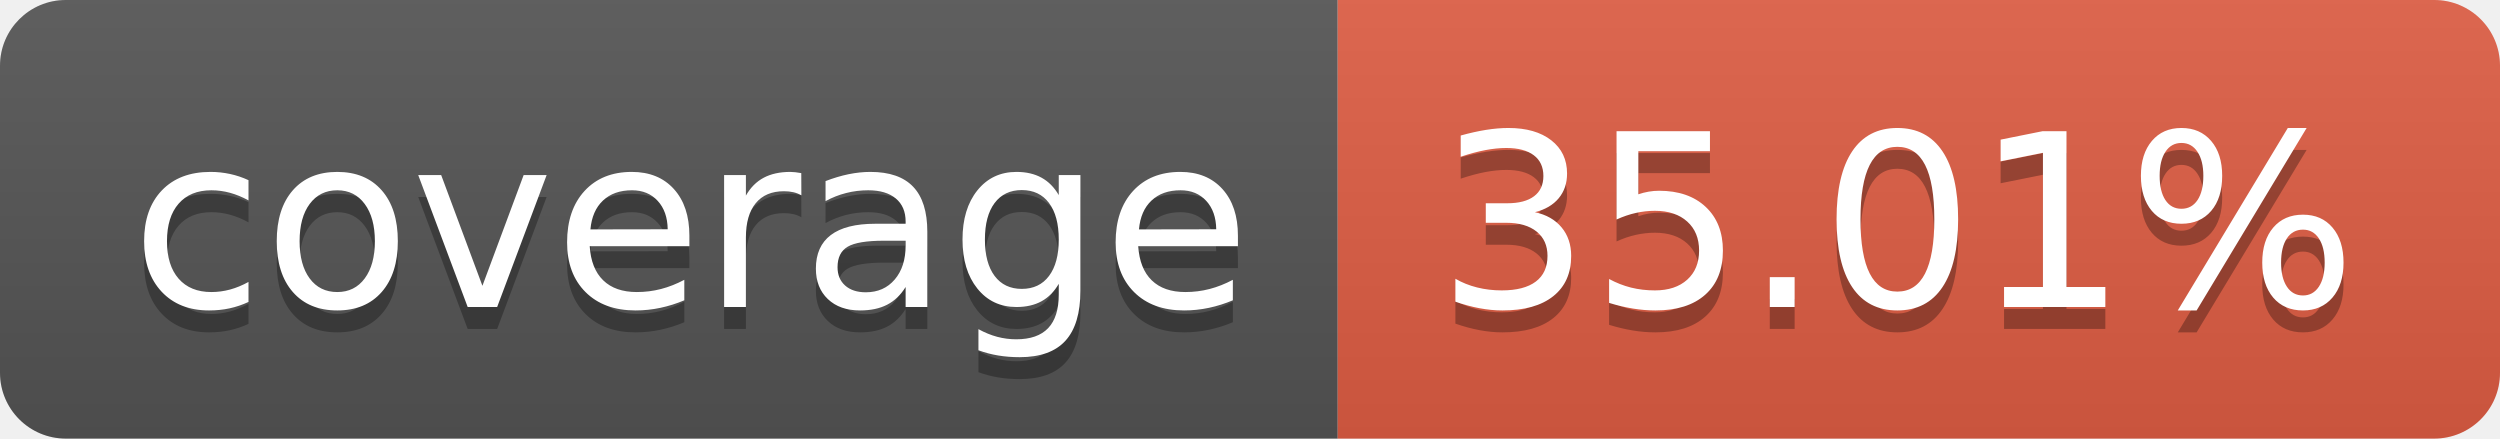
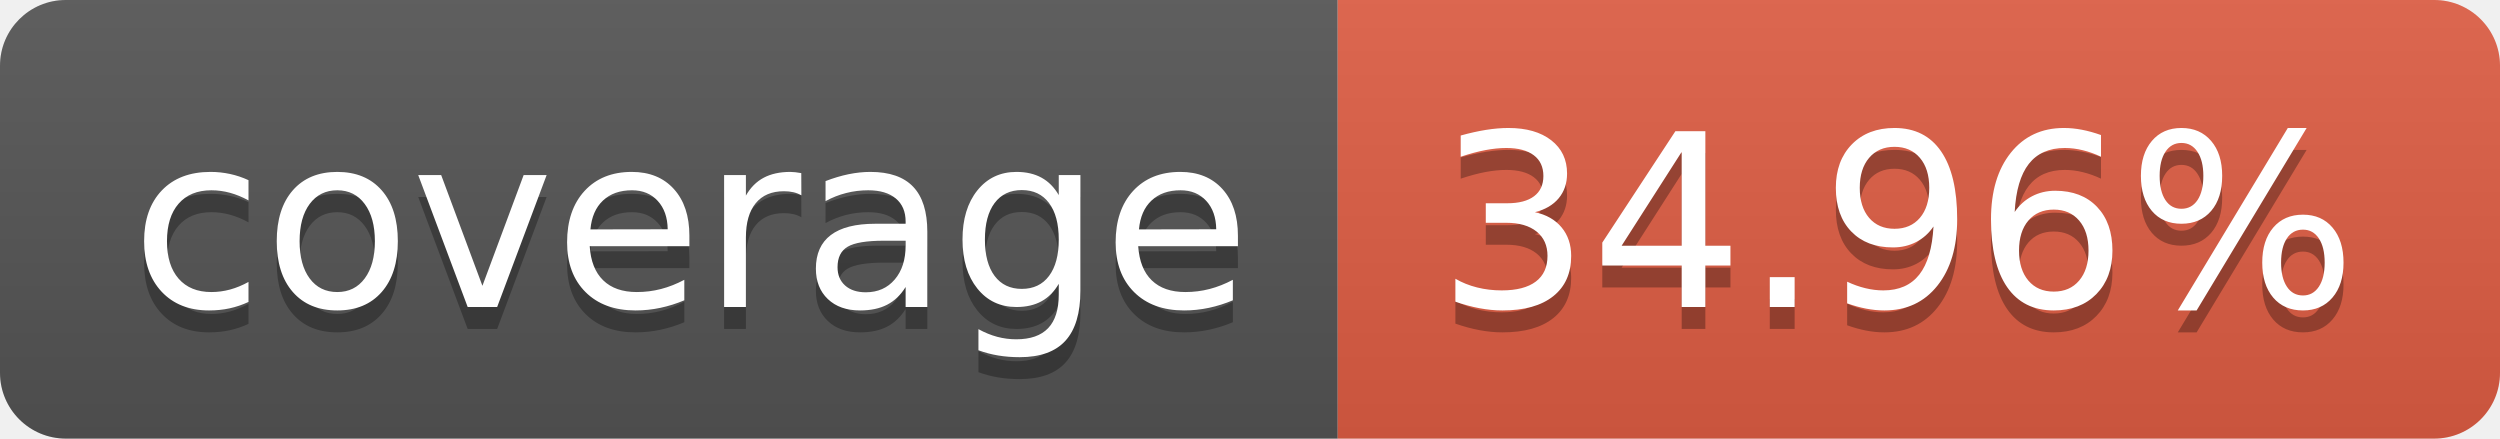
- <svg xmlns="http://www.w3.org/2000/svg" width="114" height="20" role="img" aria-label="coverage: 35.01%">
+ <svg xmlns="http://www.w3.org/2000/svg" width="114" height="20" role="img" aria-label="coverage: 34.96%">
  <linearGradient id="s" x2="0" y2="100%">
    <stop offset="0" stop-color="#bbb" stop-opacity=".1" />
    <stop offset="1" stop-opacity=".1" />
  </linearGradient>
  <clipPath id="r">
    <rect width="114" height="20" rx="3" fill="#fff" />
  </clipPath>
  <g clip-path="url(#r)">
    <rect width="61" height="20" fill="#555" />
    <rect x="61" width="53" height="20" fill="#e05d44" />
    <rect width="114" height="20" fill="url(#s)" />
  </g>
  <g fill="#fff" text-anchor="middle" font-family="Verdana,Geneva,DejaVu Sans,sans-serif" text-rendering="geometricPrecision" font-size="110">
    <text aria-hidden="true" x="315" y="150" fill="#010101" fill-opacity=".3" transform="scale(.1)" textLength="510">coverage</text>
    <text x="315" y="140" transform="scale(.1)" fill="#fff" textLength="510">coverage</text>
-     <text aria-hidden="true" x="865" y="150" fill="#010101" fill-opacity=".3" transform="scale(.1)" textLength="430">35.01%</text>
-     <text x="865" y="140" transform="scale(.1)" fill="#fff" textLength="430">35.01%</text>
+     <text aria-hidden="true" x="865" y="150" fill="#010101" fill-opacity=".3" transform="scale(.1)" textLength="430">34.96%</text>
+     <text x="865" y="140" transform="scale(.1)" fill="#fff" textLength="430">34.96%</text>
  </g>
</svg>
